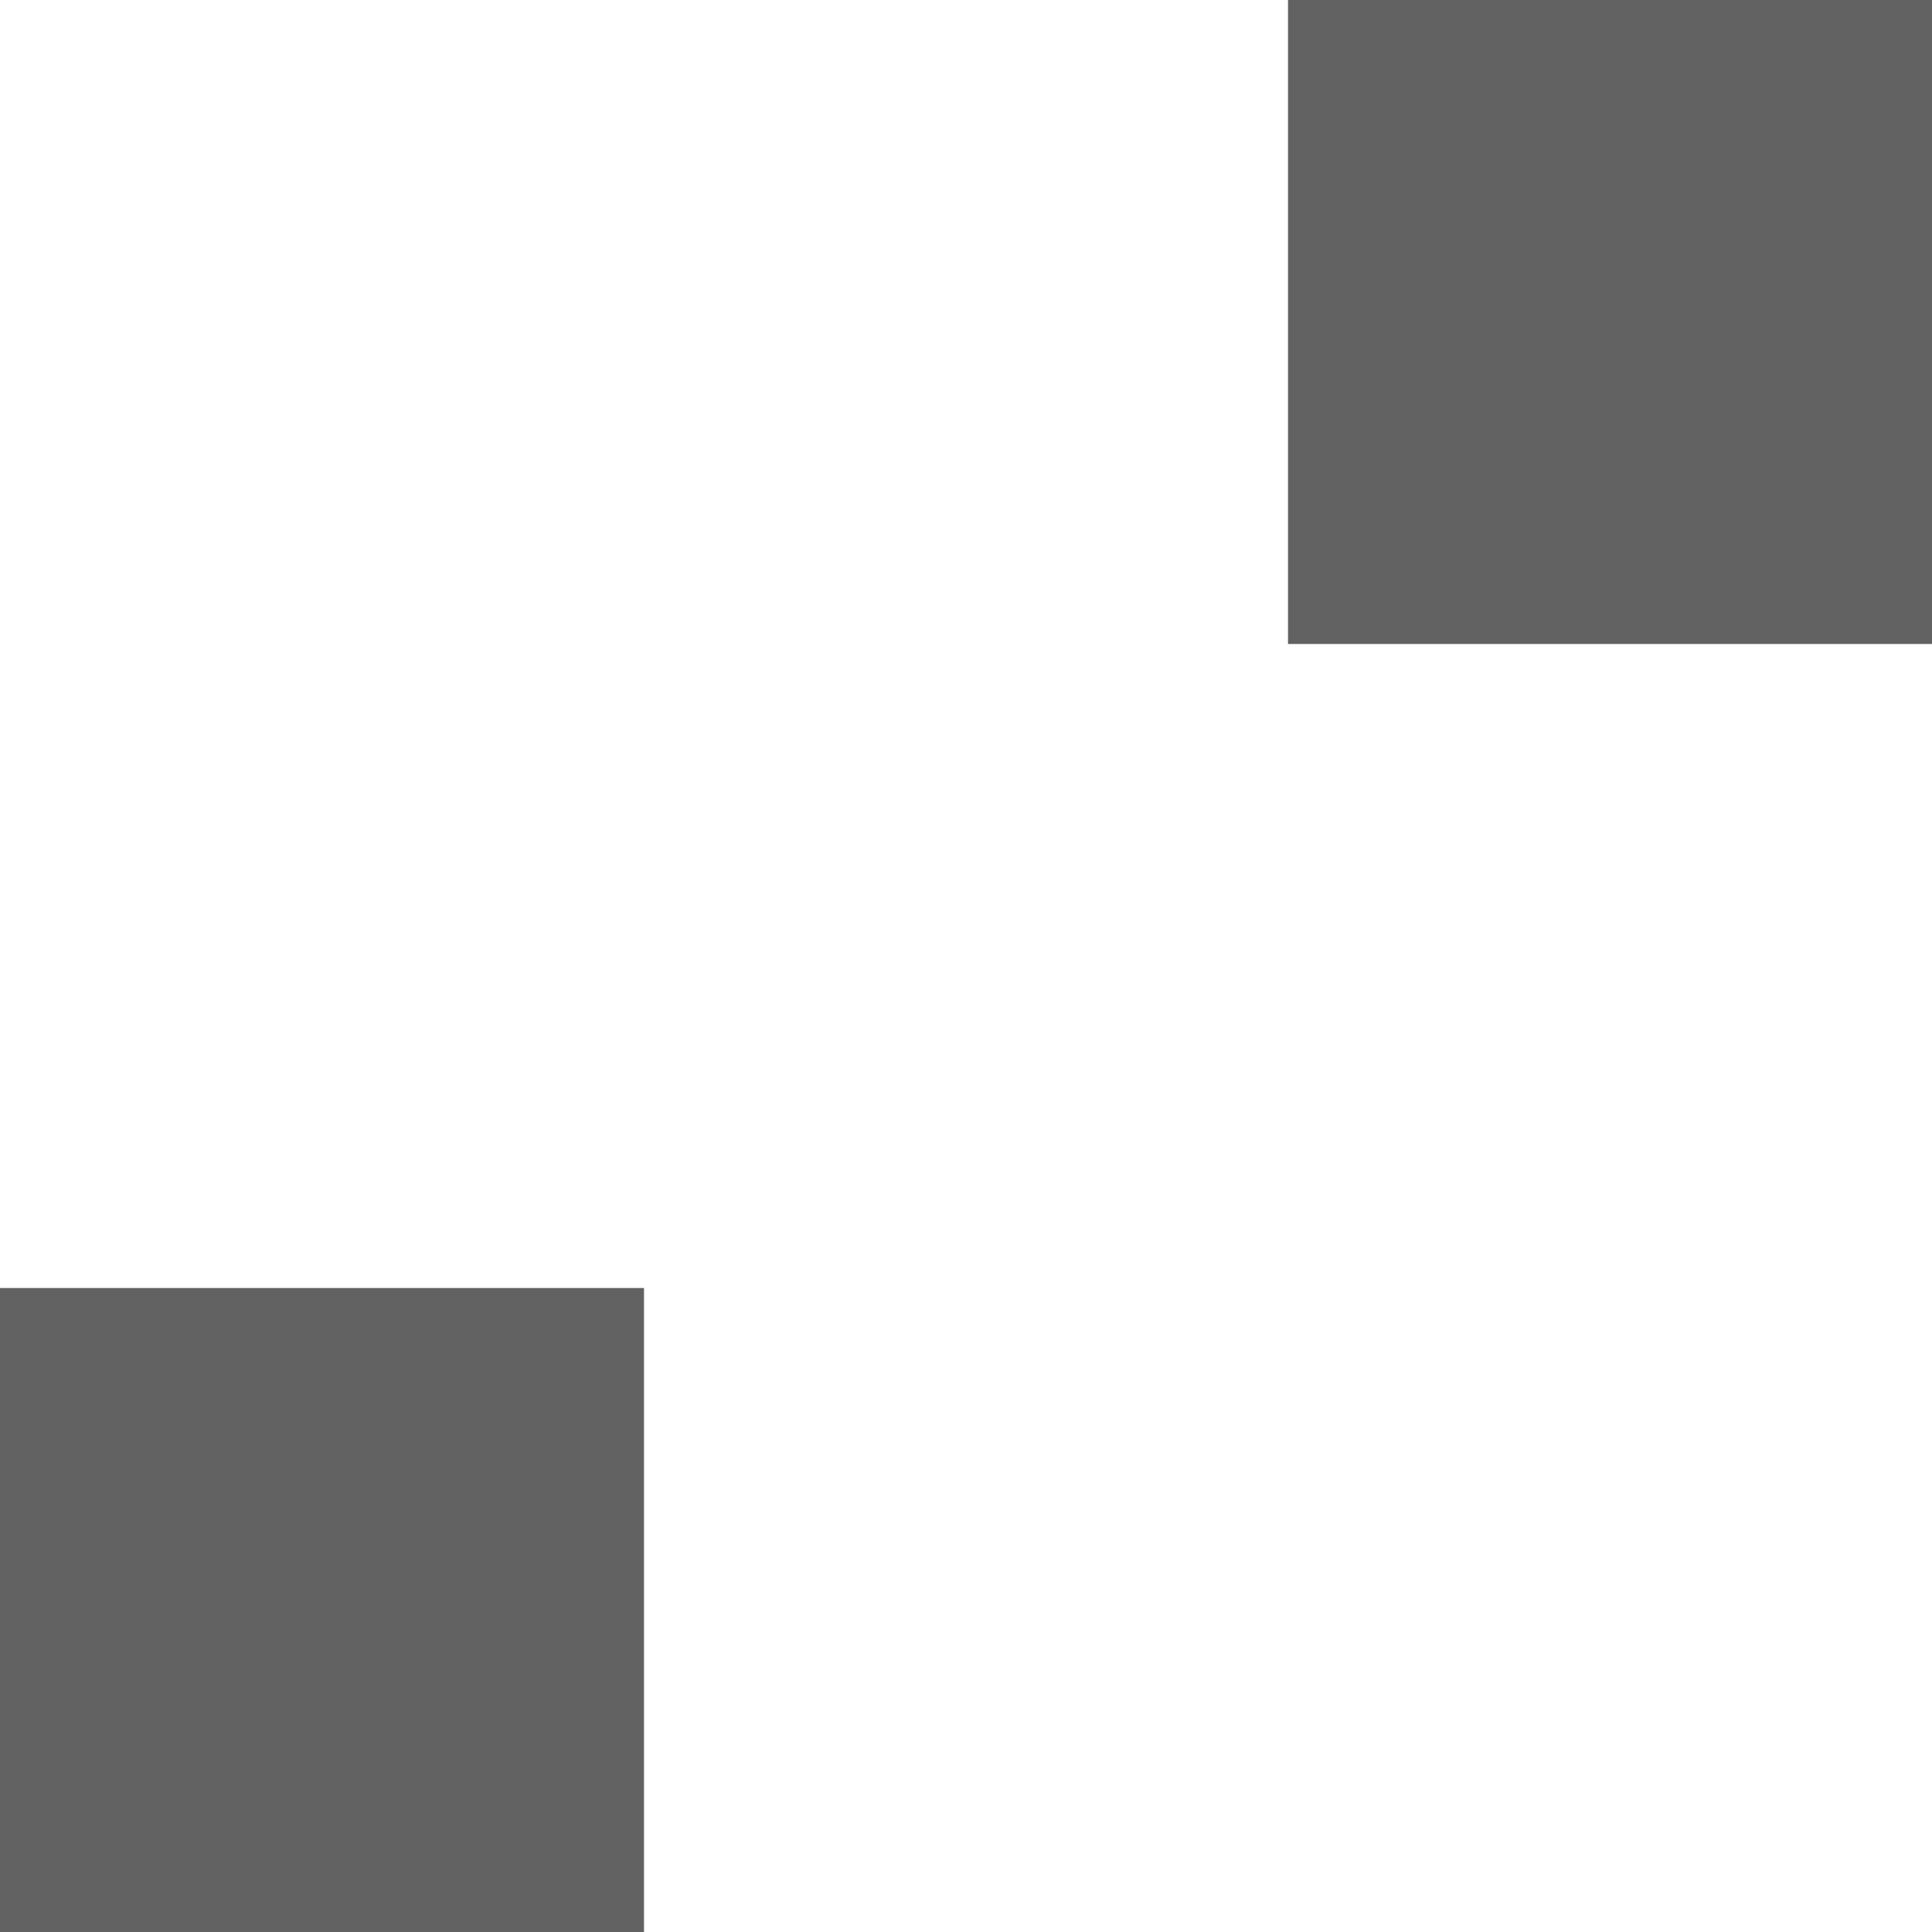
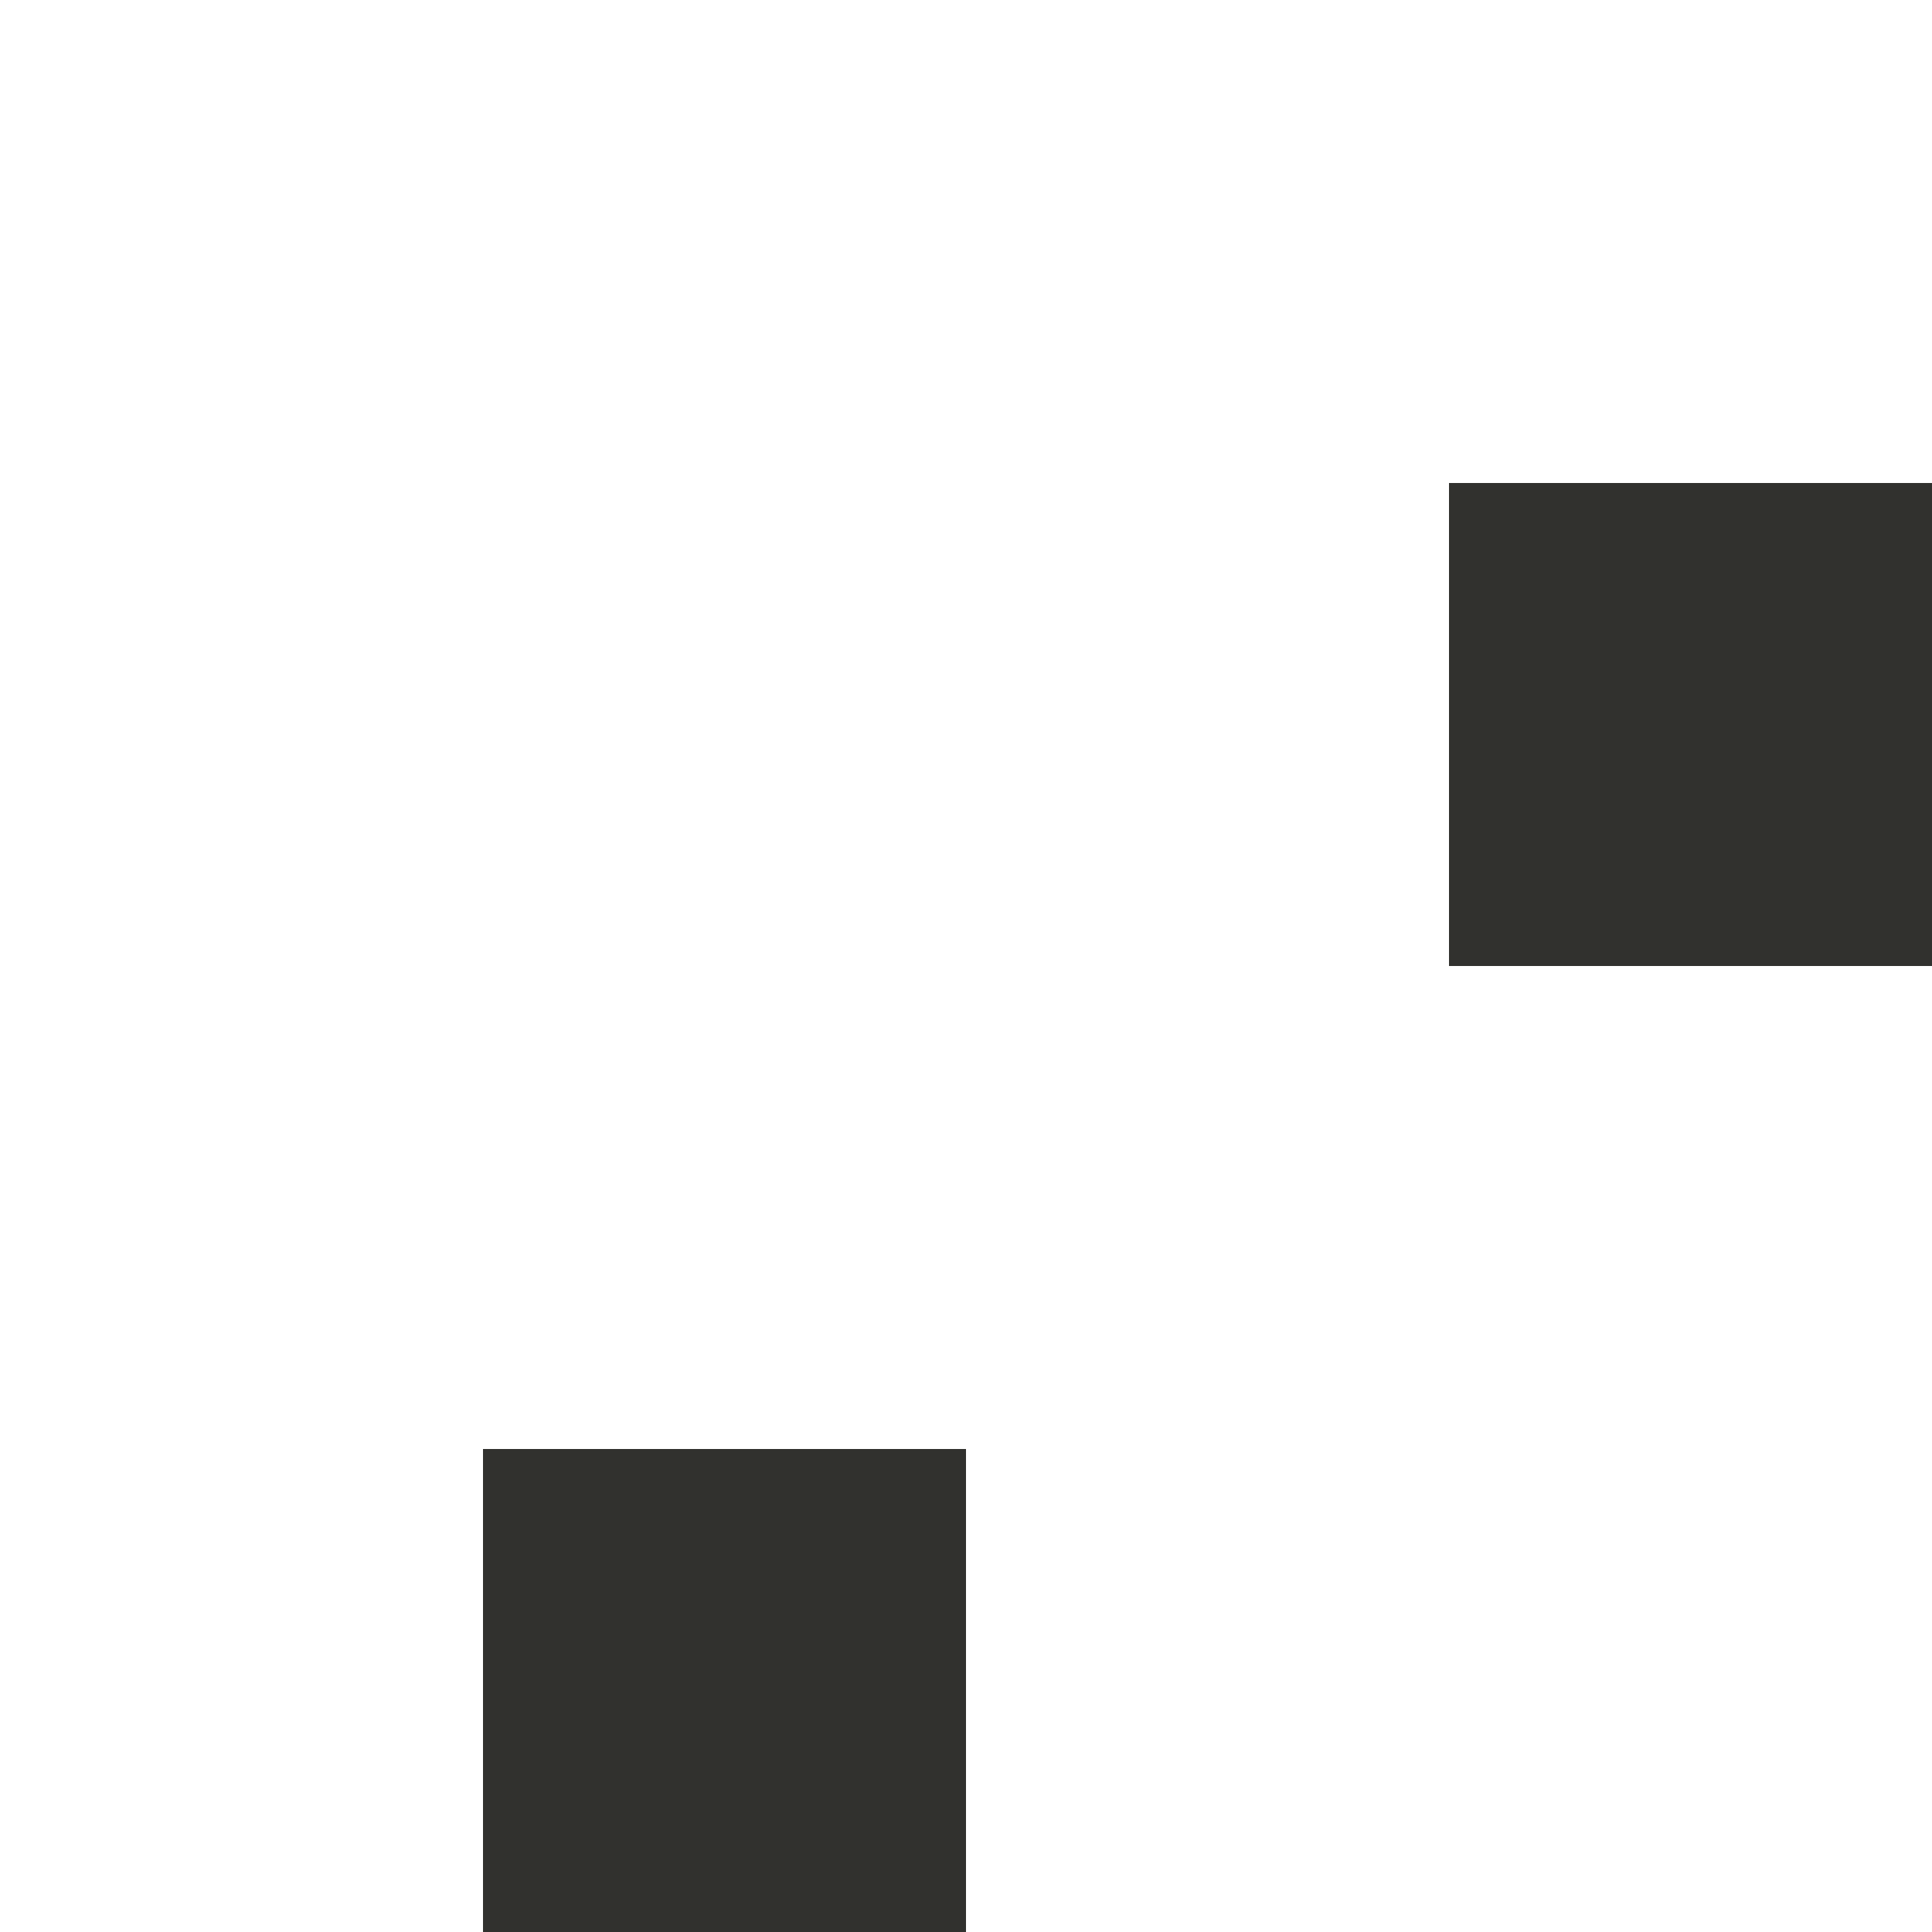
- <svg xmlns="http://www.w3.org/2000/svg" width="3" height="3" viewBox="0 0 3 3" fill="none">
-   <path d="M0 2H1V3H0V2ZM2 0H3V1H2V0Z" fill="#626262" />
+ <svg xmlns="http://www.w3.org/2000/svg" width="4" height="4" viewBox="0 0 4 4">
+   <path fill="#31312e" d="M1 3h1v1H1V3zm2-2h1v1H3V1z" />
</svg>
